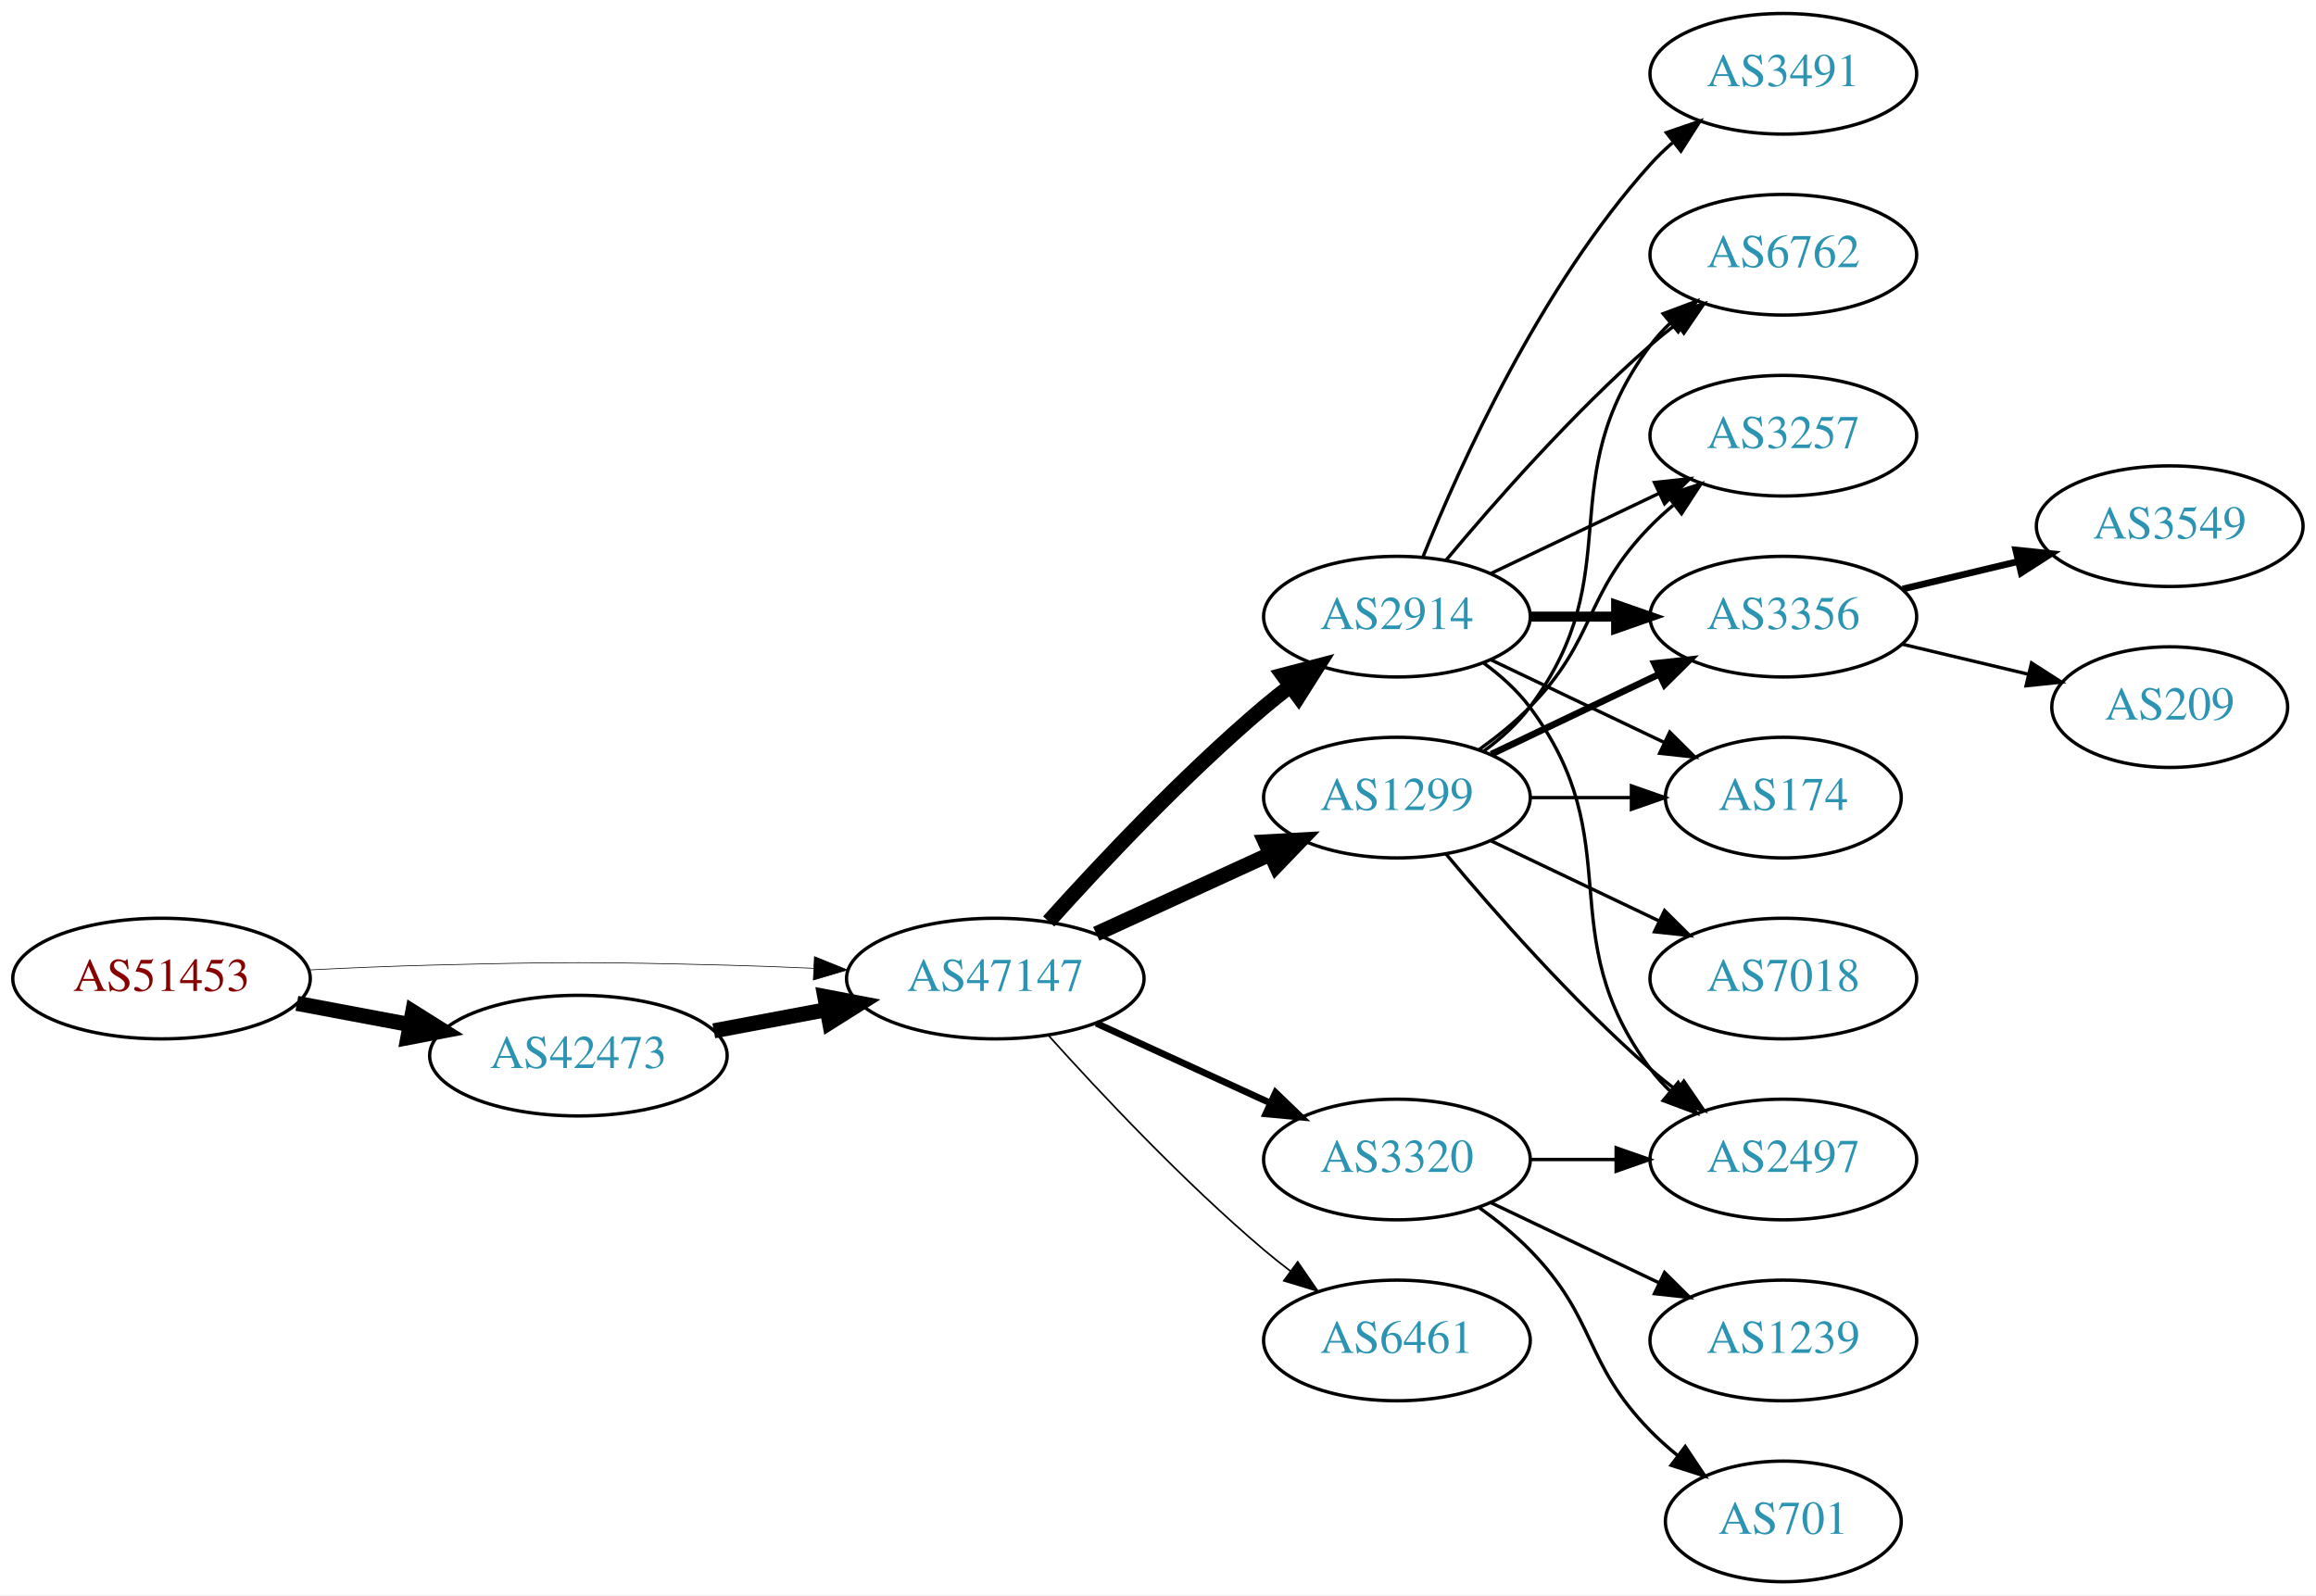
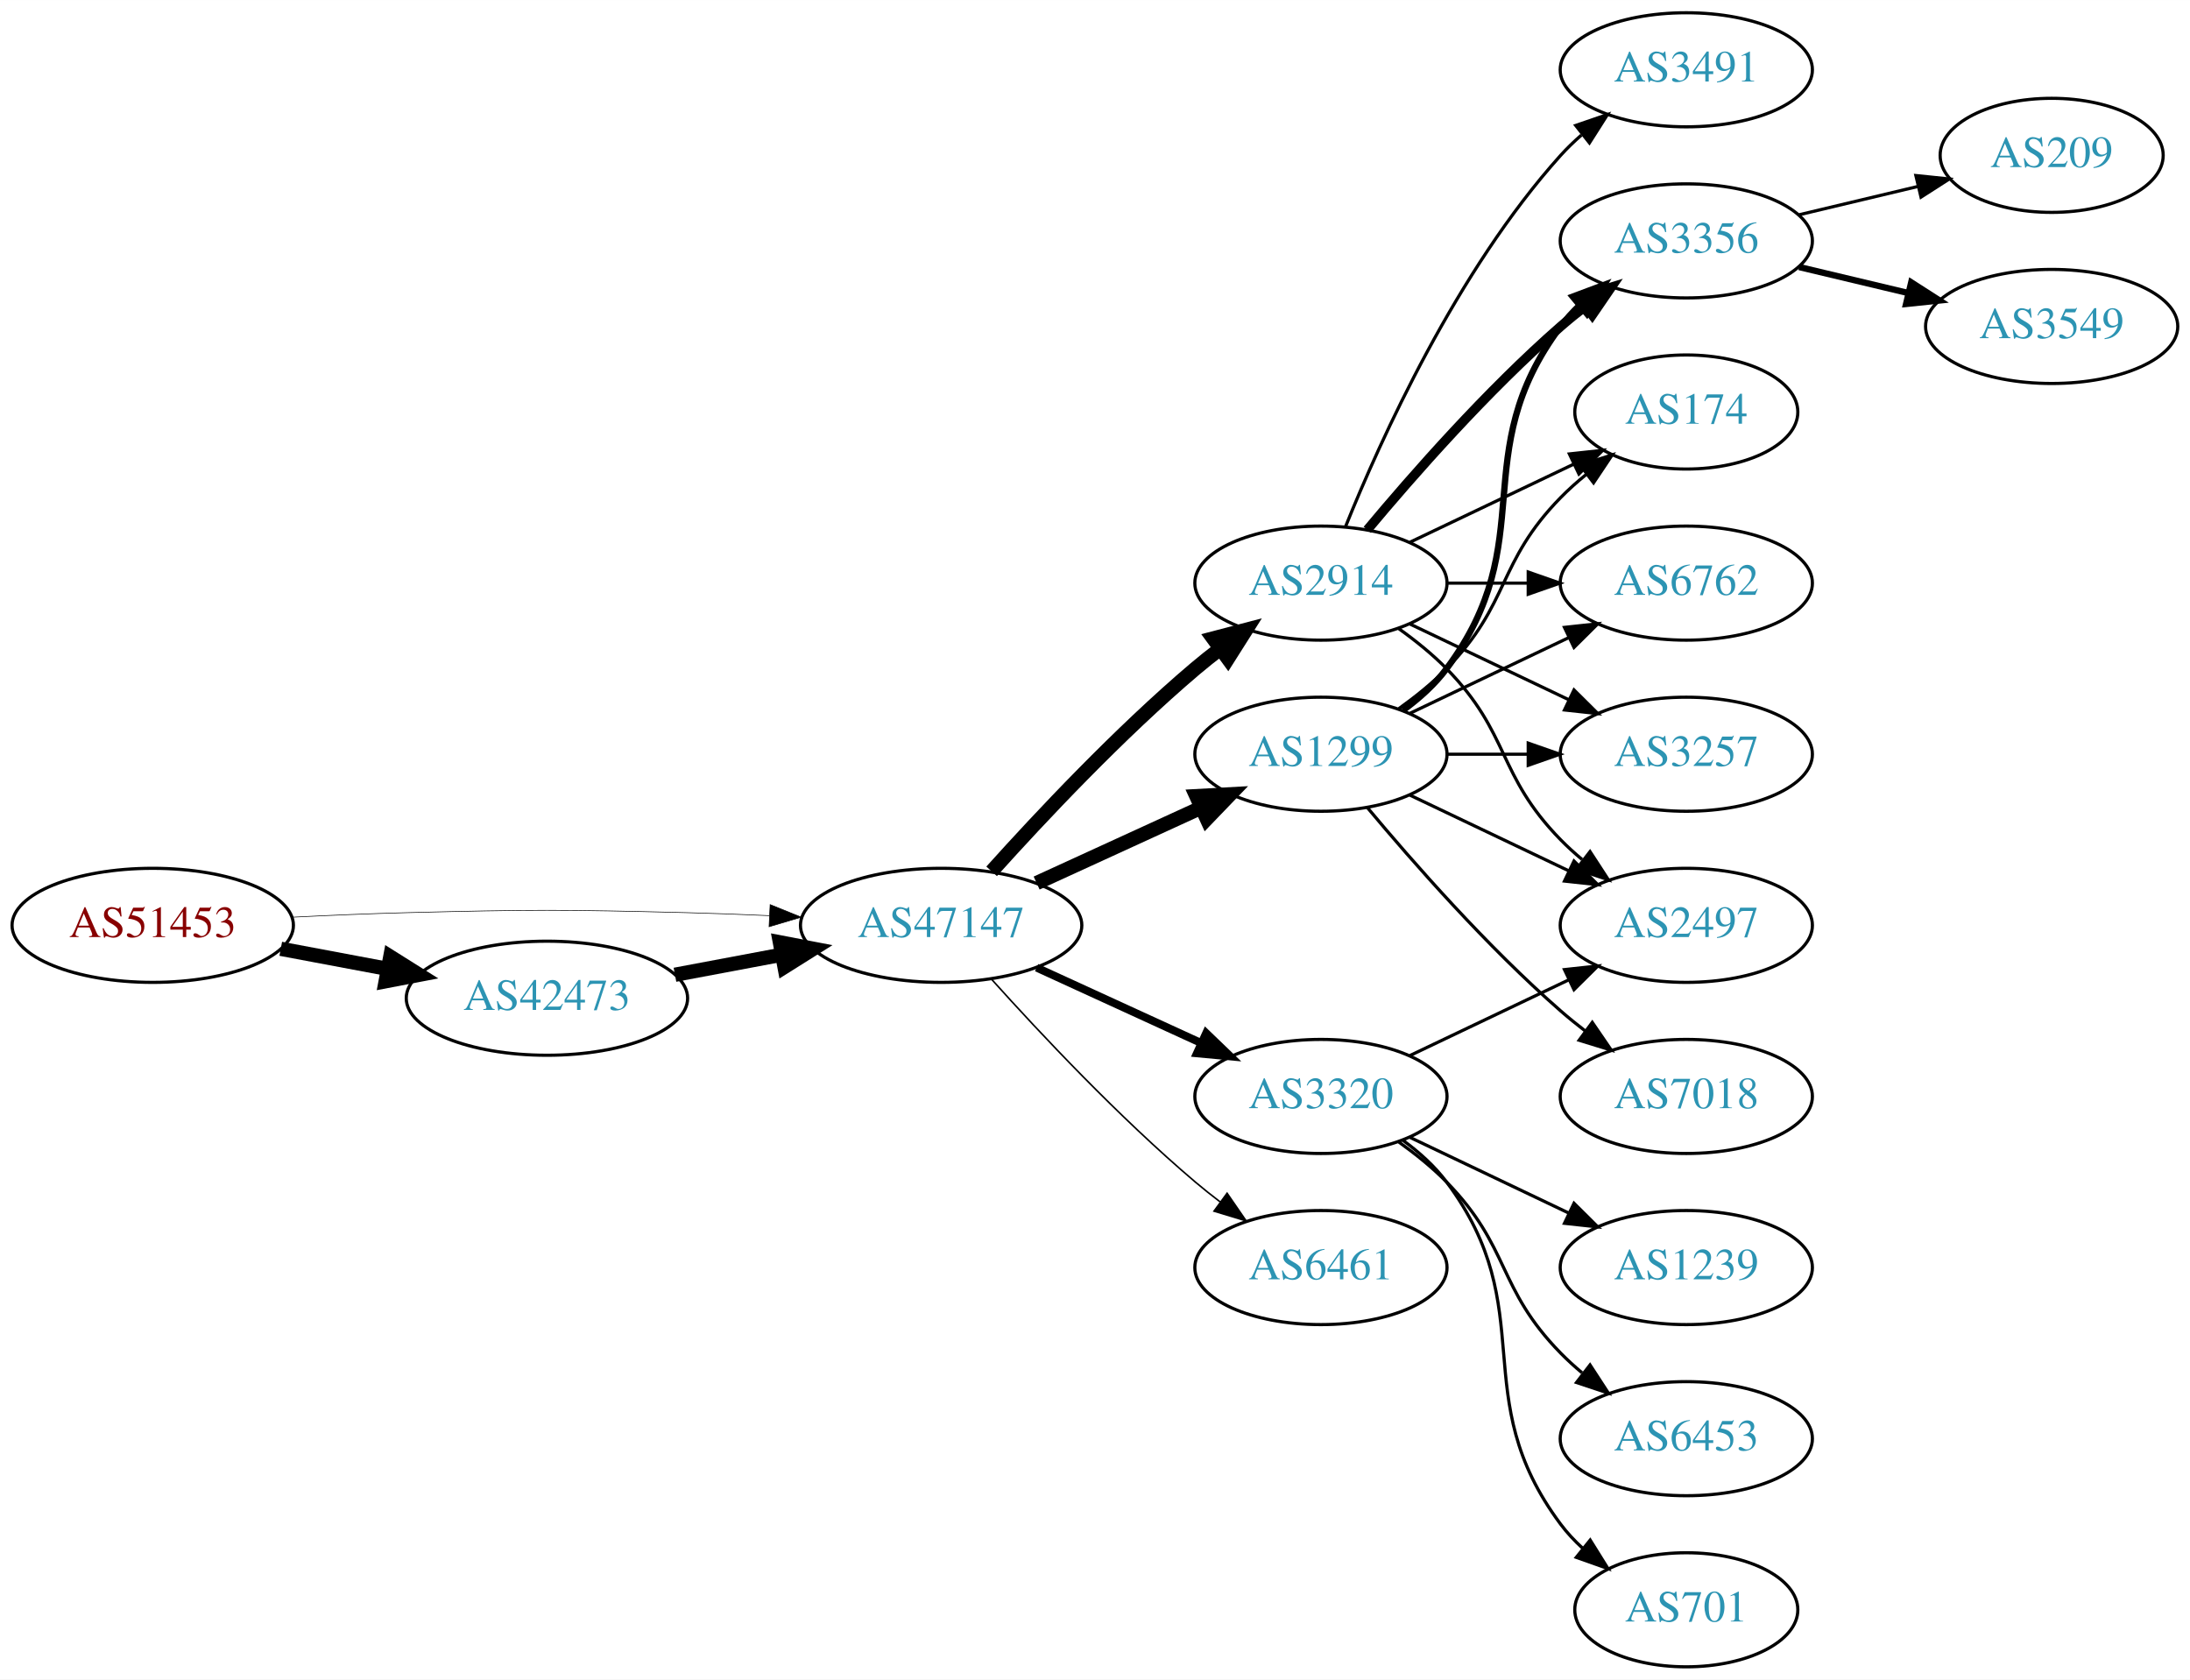
- <svg xmlns="http://www.w3.org/2000/svg" xmlns:xlink="http://www.w3.org/1999/xlink" width="691pt" height="476pt" viewBox="0.00 0.00 691.06 476.00">
-   <g id="graph0" class="graph" transform="scale(1 1) rotate(0) translate(4 472)">
-     <polygon fill="white" stroke="none" points="-4,4 -4,-472 687.055,-472 687.055,4 -4,4" />
+ <svg xmlns="http://www.w3.org/2000/svg" xmlns:xlink="http://www.w3.org/1999/xlink" width="691pt" height="530pt" viewBox="0.00 0.00 691.06 530.00">
+   <g id="graph0" class="graph" transform="scale(1 1) rotate(0) translate(4 526)">
+     <polygon fill="white" stroke="none" points="-4,4 -4,-526 687.055,-526 687.055,4 -4,4" />
    <g id="node1" class="node">
      <g id="a_node1">
        <a xlink:href="/asn/51453" xlink:title="AS51453 ~ powered by ANX [AT]">
-           <ellipse fill="#ffffff" stroke="black" cx="44.196" cy="-180" rx="44.393" ry="18" />
-           <text text-anchor="middle" x="44.196" y="-176.3" font-family="Times,serif" font-size="14.00" fill="#880000">AS51453</text>
+           <ellipse fill="#ffffff" stroke="black" cx="44.196" cy="-234" rx="44.393" ry="18" />
+           <text text-anchor="middle" x="44.196" y="-230.3" font-family="Times,serif" font-size="14.00" fill="#880000">AS51453</text>
        </a>
      </g>
    </g>
    <g id="node2" class="node">
      <g id="a_node2">
        <a xlink:href="/asn/42473" xlink:title="AS42473 ~ ANEXIA Internetdienstleistungs GmbH [AT]">
-           <ellipse fill="#ffffff" stroke="black" cx="168.588" cy="-157" rx="44.393" ry="18" />
-           <text text-anchor="middle" x="168.588" y="-153.3" font-family="Times,serif" font-size="14.00" fill="#2c94b3">AS42473</text>
+           <ellipse fill="#ffffff" stroke="black" cx="168.588" cy="-211" rx="44.393" ry="18" />
+           <text text-anchor="middle" x="168.588" y="-207.3" font-family="Times,serif" font-size="14.00" fill="#2c94b3">AS42473</text>
        </a>
      </g>
    </g>
    <g id="edge1" class="edge">
-       <path fill="none" stroke="black" stroke-width="4.5" d="M84.595,-172.596C95.296,-170.585 107.019,-168.382 118.196,-166.282" />
-       <polygon fill="black" stroke="black" stroke-width="4.5" points="119.162,-170.107 128.263,-164.39 117.707,-162.367 119.162,-170.107" />
+       <path fill="none" stroke="black" stroke-width="4.5" d="M84.595,-226.596C95.296,-224.585 107.019,-222.382 118.196,-220.282" />
+       <polygon fill="black" stroke="black" stroke-width="4.5" points="119.162,-224.107 128.263,-218.39 117.707,-216.367 119.162,-224.107" />
    </g>
    <g id="node3" class="node">
      <g id="a_node3">
        <a xlink:href="/asn/47147" xlink:title="AS47147 ~ ANEXIA Internetdienstleistungs GmbH [AT]">
-           <ellipse fill="#ffffff" stroke="black" cx="292.98" cy="-180" rx="44.393" ry="18" />
-           <text text-anchor="middle" x="292.98" y="-176.3" font-family="Times,serif" font-size="14.00" fill="#2c94b3">AS47147</text>
+           <ellipse fill="#ffffff" stroke="black" cx="292.98" cy="-234" rx="44.393" ry="18" />
+           <text text-anchor="middle" x="292.98" y="-230.3" font-family="Times,serif" font-size="14.00" fill="#2c94b3">AS47147</text>
        </a>
      </g>
    </g>
    <g id="edge2" class="edge">
-       <path fill="none" stroke="black" stroke-width="0.205" d="M88.339,-182.575C100.033,-183.165 112.694,-183.705 124.392,-184 163.665,-184.991 173.511,-184.991 212.784,-184 221.192,-183.788 230.098,-183.449 238.784,-183.056" />
-       <polygon fill="black" stroke="black" stroke-width="0.205" points="239.017,-186.549 248.838,-182.575 238.682,-179.557 239.017,-186.549" />
+       <path fill="none" stroke="black" stroke-width="0.196" d="M88.339,-236.575C100.033,-237.165 112.694,-237.705 124.392,-238 163.665,-238.991 173.511,-238.991 212.784,-238 221.192,-237.788 230.098,-237.449 238.784,-237.056" />
+       <polygon fill="black" stroke="black" stroke-width="0.196" points="239.017,-240.549 248.838,-236.575 238.682,-233.557 239.017,-240.549" />
    </g>
    <g id="edge3" class="edge">
-       <path fill="none" stroke="black" stroke-width="4.5" d="M208.988,-164.404C219.688,-166.415 231.411,-168.618 242.589,-170.718" />
-       <polygon fill="black" stroke="black" stroke-width="4.5" points="242.1,-174.633 252.655,-172.61 243.554,-166.893 242.1,-174.633" />
+       <path fill="none" stroke="black" stroke-width="4.5" d="M208.988,-218.404C219.688,-220.415 231.411,-222.618 242.589,-224.718" />
+       <polygon fill="black" stroke="black" stroke-width="4.5" points="242.1,-228.633 252.655,-226.61 243.554,-220.893 242.1,-228.633" />
    </g>
    <g id="node4" class="node">
      <g id="a_node4">
        <a xlink:href="/asn/1299" xlink:title="AS1299 ~ Telia Carrier [EU]">
-           <ellipse fill="#ffffff" stroke="black" cx="412.823" cy="-234" rx="39.794" ry="18" />
-           <text text-anchor="middle" x="412.823" y="-230.3" font-family="Times,serif" font-size="14.00" fill="#2c94b3">AS1299</text>
+           <ellipse fill="#ffffff" stroke="black" cx="412.823" cy="-288" rx="39.794" ry="18" />
+           <text text-anchor="middle" x="412.823" y="-284.3" font-family="Times,serif" font-size="14.00" fill="#2c94b3">AS1299</text>
        </a>
      </g>
    </g>
    <g id="edge4" class="edge">
-       <path fill="none" stroke="black" stroke-width="4.5" d="M323.11,-193.348C338.721,-200.502 358.119,-209.391 374.791,-217.03" />
-       <polygon fill="black" stroke="black" stroke-width="4.5" points="373.512,-220.775 384.243,-221.362 376.792,-213.616 373.512,-220.775" />
+       <path fill="none" stroke="black" stroke-width="4.5" d="M323.11,-247.348C338.721,-254.502 358.119,-263.391 374.791,-271.03" />
+       <polygon fill="black" stroke="black" stroke-width="4.5" points="373.512,-274.775 384.243,-275.362 376.792,-267.616 373.512,-274.775" />
    </g>
    <g id="node5" class="node">
      <g id="a_node5">
-         <a xlink:href="/asn/3320" xlink:title="AS3320 ~ DTAG [DE]">
-           <ellipse fill="#ffffff" stroke="black" cx="412.823" cy="-126" rx="39.794" ry="18" />
-           <text text-anchor="middle" x="412.823" y="-122.3" font-family="Times,serif" font-size="14.00" fill="#2c94b3">AS3320</text>
+         <a xlink:href="/asn/2914" xlink:title="AS2914 ~ NTT America, Inc. [US]">
+           <ellipse fill="#ffffff" stroke="black" cx="412.823" cy="-342" rx="39.794" ry="18" />
+           <text text-anchor="middle" x="412.823" y="-338.3" font-family="Times,serif" font-size="14.00" fill="#2c94b3">AS2914</text>
        </a>
      </g>
    </g>
    <g id="edge5" class="edge">
-       <path fill="none" stroke="black" stroke-width="2" d="M323.11,-166.652C338.721,-159.498 358.119,-150.609 374.791,-142.97" />
-       <polygon fill="black" stroke="black" stroke-width="2" points="376.61,-145.986 384.243,-138.638 373.694,-139.622 376.61,-145.986" />
+       <path fill="none" stroke="black" stroke-width="4.5" d="M308.913,-251.044C324.239,-268.097 349.175,-294.65 373.176,-315 375.674,-317.117 378.334,-319.232 381.045,-321.293" />
+       <polygon fill="black" stroke="black" stroke-width="4.5" points="378.824,-324.547 389.222,-327.266 383.47,-318.188 378.824,-324.547" />
    </g>
    <g id="node6" class="node">
      <g id="a_node6">
-         <a xlink:href="/asn/2914" xlink:title="AS2914 ~ NTT America, Inc. [US]">
-           <ellipse fill="#ffffff" stroke="black" cx="412.823" cy="-288" rx="39.794" ry="18" />
-           <text text-anchor="middle" x="412.823" y="-284.3" font-family="Times,serif" font-size="14.00" fill="#2c94b3">AS2914</text>
+         <a xlink:href="/asn/6461" xlink:title="AS6461 ~ Zayo Bandwidth [US]">
+           <ellipse fill="#ffffff" stroke="black" cx="412.823" cy="-126" rx="39.794" ry="18" />
+           <text text-anchor="middle" x="412.823" y="-122.3" font-family="Times,serif" font-size="14.00" fill="#2c94b3">AS6461</text>
        </a>
      </g>
    </g>
    <g id="edge6" class="edge">
-       <path fill="none" stroke="black" stroke-width="4.5" d="M308.913,-197.044C324.239,-214.097 349.175,-240.65 373.176,-261 375.674,-263.117 378.334,-265.232 381.045,-267.293" />
-       <polygon fill="black" stroke="black" stroke-width="4.5" points="378.824,-270.547 389.222,-273.266 383.47,-264.188 378.824,-270.547" />
+       <path fill="none" stroke="black" stroke-width="0.5" d="M308.913,-216.956C324.239,-199.903 349.175,-173.35 373.176,-153 375.674,-150.883 378.334,-148.768 381.045,-146.707" />
+       <polygon fill="black" stroke="black" stroke-width="0.5" points="383.212,-149.459 389.222,-140.734 379.082,-143.806 383.212,-149.459" />
    </g>
    <g id="node7" class="node">
      <g id="a_node7">
-         <a xlink:href="/asn/6461" xlink:title="AS6461 ~ Zayo Bandwidth [US]">
-           <ellipse fill="#ffffff" stroke="black" cx="412.823" cy="-72" rx="39.794" ry="18" />
-           <text text-anchor="middle" x="412.823" y="-68.3" font-family="Times,serif" font-size="14.00" fill="#2c94b3">AS6461</text>
+         <a xlink:href="/asn/3320" xlink:title="AS3320 ~ DTAG [DE]">
+           <ellipse fill="#ffffff" stroke="black" cx="412.823" cy="-180" rx="39.794" ry="18" />
+           <text text-anchor="middle" x="412.823" y="-176.3" font-family="Times,serif" font-size="14.00" fill="#2c94b3">AS3320</text>
        </a>
      </g>
    </g>
    <g id="edge7" class="edge">
-       <path fill="none" stroke="black" stroke-width="0.5" d="M308.913,-162.956C324.239,-145.903 349.175,-119.35 373.176,-99 375.674,-96.883 378.334,-94.768 381.045,-92.707" />
-       <polygon fill="black" stroke="black" stroke-width="0.5" points="383.212,-95.459 389.222,-86.734 379.082,-89.806 383.212,-95.459" />
+       <path fill="none" stroke="black" stroke-width="2.5" d="M323.11,-220.652C338.721,-213.498 358.119,-204.609 374.791,-196.97" />
+       <polygon fill="black" stroke="black" stroke-width="2.5" points="376.61,-199.986 384.243,-192.638 373.694,-193.622 376.61,-199.986" />
    </g>
    <g id="node8" class="node">
      <g id="a_node8">
-         <a xlink:href="/asn/3257" xlink:title="AS3257 ~ GTT [DE]">
-           <ellipse fill="#ffffff" stroke="black" cx="528.116" cy="-342" rx="39.794" ry="18" />
-           <text text-anchor="middle" x="528.116" y="-338.3" font-family="Times,serif" font-size="14.00" fill="#2c94b3">AS3257</text>
+         <a xlink:href="/asn/3356" xlink:title="AS3356 ~ Level 3 Parent, LLC [US]">
+           <ellipse fill="#ffffff" stroke="black" cx="528.116" cy="-450" rx="39.794" ry="18" />
+           <text text-anchor="middle" x="528.116" y="-446.3" font-family="Times,serif" font-size="14.00" fill="#2c94b3">AS3356</text>
        </a>
      </g>
    </g>
    <g id="edge8" class="edge">
-       <path fill="none" stroke="black" d="M437.417,-248.389C442.673,-252.148 448.005,-256.437 452.469,-261 472.642,-281.617 468.297,-294.383 488.469,-315 490.562,-317.139 492.846,-319.218 495.222,-321.21" />
-       <polygon fill="black" stroke="black" points="493.466,-324.275 503.522,-327.611 497.741,-318.732 493.466,-324.275" />
+       <path fill="none" stroke="black" stroke-width="2" d="M438.754,-301.882C443.83,-305.611 448.748,-310.016 452.469,-315 482.741,-355.542 458.198,-382.458 488.469,-423 490.214,-425.336 492.221,-427.545 494.385,-429.617" />
+       <polygon fill="black" stroke="black" stroke-width="2" points="492.262,-432.405 502.185,-436.118 496.744,-427.027 492.262,-432.405" />
    </g>
    <g id="node9" class="node">
      <g id="a_node9">
-         <a xlink:href="/asn/3356" xlink:title="AS3356 ~ Level 3 Parent, LLC [US]">
-           <ellipse fill="#ffffff" stroke="black" cx="528.116" cy="-288" rx="39.794" ry="18" />
-           <text text-anchor="middle" x="528.116" y="-284.3" font-family="Times,serif" font-size="14.00" fill="#2c94b3">AS3356</text>
+         <a xlink:href="/asn/174" xlink:title="AS174 ~ Cogent Communications [US]">
+           <ellipse fill="#ffffff" stroke="black" cx="528.116" cy="-396" rx="35.194" ry="18" />
+           <text text-anchor="middle" x="528.116" y="-392.3" font-family="Times,serif" font-size="14.00" fill="#2c94b3">AS174</text>
        </a>
      </g>
    </g>
    <g id="edge9" class="edge">
-       <path fill="none" stroke="black" stroke-width="2" d="M440.959,-246.934C455.953,-254.081 474.774,-263.052 490.998,-270.785" />
-       <polygon fill="black" stroke="black" stroke-width="2" points="489.668,-274.028 500.201,-275.171 492.68,-267.709 489.668,-274.028" />
+       <path fill="none" stroke="black" d="M437.417,-302.389C442.673,-306.148 448.005,-310.437 452.469,-315 472.642,-335.617 468.297,-348.383 488.469,-369 490.949,-371.534 493.695,-373.983 496.548,-376.304" />
+       <polygon fill="black" stroke="black" points="494.639,-379.248 504.733,-382.468 498.85,-373.657 494.639,-379.248" />
    </g>
    <g id="node10" class="node">
      <g id="a_node10">
        <a xlink:href="/asn/7018" xlink:title="AS7018 ~ AT&amp;T Services, Inc. [US]">
          <ellipse fill="#ffffff" stroke="black" cx="528.116" cy="-180" rx="39.794" ry="18" />
          <text text-anchor="middle" x="528.116" y="-176.3" font-family="Times,serif" font-size="14.00" fill="#2c94b3">AS7018</text>
        </a>
      </g>
    </g>
    <g id="edge10" class="edge">
-       <path fill="none" stroke="black" d="M440.959,-221.066C455.953,-213.919 474.774,-204.948 490.998,-197.215" />
-       <polygon fill="black" stroke="black" points="492.68,-200.291 500.201,-192.829 489.668,-193.972 492.68,-200.291" />
+       <path fill="none" stroke="black" d="M427.453,-271.183C441.736,-254.071 465.282,-227.255 488.469,-207 490.935,-204.846 493.574,-202.706 496.271,-200.628" />
+       <polygon fill="black" stroke="black" points="498.444,-203.375 504.425,-194.63 494.296,-197.736 498.444,-203.375" />
    </g>
    <g id="node11" class="node">
      <g id="a_node11">
-         <a xlink:href="/asn/174" xlink:title="AS174 ~ Cogent Communications [US]">
-           <ellipse fill="#ffffff" stroke="black" cx="528.116" cy="-234" rx="35.194" ry="18" />
-           <text text-anchor="middle" x="528.116" y="-230.3" font-family="Times,serif" font-size="14.00" fill="#2c94b3">AS174</text>
+         <a xlink:href="/asn/6762" xlink:title="AS6762 ~ TELECOM ITALIA SPARKLE S.p.A. [IT]">
+           <ellipse fill="#ffffff" stroke="black" cx="528.116" cy="-342" rx="39.794" ry="18" />
+           <text text-anchor="middle" x="528.116" y="-338.3" font-family="Times,serif" font-size="14.00" fill="#2c94b3">AS6762</text>
        </a>
      </g>
    </g>
    <g id="edge11" class="edge">
-       <path fill="none" stroke="black" d="M452.495,-234C462.201,-234 472.691,-234 482.654,-234" />
-       <polygon fill="black" stroke="black" points="482.79,-237.5 492.79,-234 482.79,-230.5 482.79,-237.5" />
+       <path fill="none" stroke="black" d="M440.959,-300.934C455.953,-308.081 474.774,-317.052 490.998,-324.785" />
+       <polygon fill="black" stroke="black" points="489.668,-328.028 500.201,-329.171 492.68,-321.709 489.668,-328.028" />
    </g>
    <g id="node12" class="node">
      <g id="a_node12">
-         <a xlink:href="/asn/2497" xlink:title="AS2497 ~ Internet Initiative Japan Inc. [JP]">
-           <ellipse fill="#ffffff" stroke="black" cx="528.116" cy="-126" rx="39.794" ry="18" />
-           <text text-anchor="middle" x="528.116" y="-122.3" font-family="Times,serif" font-size="14.00" fill="#2c94b3">AS2497</text>
+         <a xlink:href="/asn/3257" xlink:title="AS3257 ~ GTT [DE]">
+           <ellipse fill="#ffffff" stroke="black" cx="528.116" cy="-288" rx="39.794" ry="18" />
+           <text text-anchor="middle" x="528.116" y="-284.3" font-family="Times,serif" font-size="14.00" fill="#2c94b3">AS3257</text>
        </a>
      </g>
    </g>
    <g id="edge12" class="edge">
-       <path fill="none" stroke="black" d="M427.453,-217.183C441.736,-200.071 465.282,-173.255 488.469,-153 490.935,-150.846 493.574,-148.706 496.271,-146.628" />
-       <polygon fill="black" stroke="black" points="498.444,-149.375 504.425,-140.63 494.296,-143.736 498.444,-149.375" />
+       <path fill="none" stroke="black" d="M452.495,-288C460.698,-288 469.462,-288 477.994,-288" />
+       <polygon fill="black" stroke="black" points="478.233,-291.5 488.233,-288 478.233,-284.5 478.233,-291.5" />
    </g>
    <g id="node13" class="node">
      <g id="a_node13">
-         <a xlink:href="/asn/6762" xlink:title="AS6762 ~ TELECOM ITALIA SPARKLE S.p.A. [IT]">
-           <ellipse fill="#ffffff" stroke="black" cx="528.116" cy="-396" rx="39.794" ry="18" />
-           <text text-anchor="middle" x="528.116" y="-392.3" font-family="Times,serif" font-size="14.00" fill="#2c94b3">AS6762</text>
+         <a xlink:href="/asn/2497" xlink:title="AS2497 ~ Internet Initiative Japan Inc. [JP]">
+           <ellipse fill="#ffffff" stroke="black" cx="528.116" cy="-234" rx="39.794" ry="18" />
+           <text text-anchor="middle" x="528.116" y="-230.3" font-family="Times,serif" font-size="14.00" fill="#2c94b3">AS2497</text>
        </a>
      </g>
    </g>
    <g id="edge13" class="edge">
-       <path fill="none" stroke="black" d="M438.754,-247.882C443.83,-251.611 448.748,-256.016 452.469,-261 482.741,-301.542 458.198,-328.458 488.469,-369 490.214,-371.336 492.221,-373.545 494.385,-375.617" />
-       <polygon fill="black" stroke="black" points="492.262,-378.405 502.185,-382.118 496.744,-373.027 492.262,-378.405" />
+       <path fill="none" stroke="black" d="M440.959,-275.066C455.953,-267.919 474.774,-258.948 490.998,-251.215" />
+       <polygon fill="black" stroke="black" points="492.68,-254.291 500.201,-246.829 489.668,-247.972 492.68,-254.291" />
    </g>
    <g id="edge16" class="edge">
-       <path fill="none" stroke="black" d="M452.495,-126C460.698,-126 469.462,-126 477.994,-126" />
-       <polygon fill="black" stroke="black" points="478.233,-129.5 488.233,-126 478.233,-122.5 478.233,-129.5" />
+       <path fill="none" stroke="black" stroke-width="3" d="M427.453,-358.817C441.736,-375.929 465.282,-402.745 488.469,-423 490.935,-425.154 493.574,-427.294 496.271,-429.372" />
+       <polygon fill="black" stroke="black" stroke-width="3" points="494.296,-432.264 504.425,-435.37 498.444,-426.625 494.296,-432.264" />
+     </g>
+     <g id="edge17" class="edge">
+       <path fill="none" stroke="black" d="M440.959,-354.934C456.391,-362.29 475.877,-371.577 492.412,-379.459" />
+       <polygon fill="black" stroke="black" points="491.221,-382.768 501.754,-383.911 494.232,-376.449 491.221,-382.768" />
+     </g>
+     <g id="edge14" class="edge">
+       <path fill="none" stroke="black" d="M452.495,-342C460.698,-342 469.462,-342 477.994,-342" />
+       <polygon fill="black" stroke="black" points="478.233,-345.5 488.233,-342 478.233,-338.5 478.233,-345.5" />
+     </g>
+     <g id="edge19" class="edge">
+       <path fill="none" stroke="black" d="M440.959,-329.066C455.953,-321.919 474.774,-312.948 490.998,-305.215" />
+       <polygon fill="black" stroke="black" points="492.68,-308.291 500.201,-300.829 489.668,-301.972 492.68,-308.291" />
+     </g>
+     <g id="edge15" class="edge">
+       <path fill="none" stroke="black" d="M437.417,-327.611C442.673,-323.852 448.005,-319.563 452.469,-315 472.642,-294.383 468.297,-281.617 488.469,-261 490.562,-258.861 492.846,-256.782 495.222,-254.79" />
+       <polygon fill="black" stroke="black" points="497.741,-257.268 503.522,-248.389 493.466,-251.725 497.741,-257.268" />
    </g>
    <g id="node14" class="node">
      <g id="a_node14">
+         <a xlink:href="/asn/3491" xlink:title="AS3491 ~ PCCW Global, Inc. [US]">
+           <ellipse fill="#ffffff" stroke="black" cx="528.116" cy="-504" rx="39.794" ry="18" />
+           <text text-anchor="middle" x="528.116" y="-500.3" font-family="Times,serif" font-size="14.00" fill="#2c94b3">AS3491</text>
+         </a>
+       </g>
+     </g>
+     <g id="edge18" class="edge">
+       <path fill="none" stroke="black" d="M420.571,-359.787C431.622,-387.243 455.675,-440.578 488.469,-477 490.472,-479.224 492.691,-481.363 495.023,-483.397" />
+       <polygon fill="black" stroke="black" points="493.221,-486.433 503.242,-489.873 497.554,-480.935 493.221,-486.433" />
+     </g>
+     <g id="edge23" class="edge">
+       <path fill="none" stroke="black" d="M440.959,-192.934C455.953,-200.081 474.774,-209.052 490.998,-216.785" />
+       <polygon fill="black" stroke="black" points="489.668,-220.028 500.201,-221.171 492.68,-213.709 489.668,-220.028" />
+     </g>
+     <g id="node17" class="node">
+       <g id="a_node17">
+         <a xlink:href="/asn/1239" xlink:title="AS1239 ~ Sprint [US]">
+           <ellipse fill="#ffffff" stroke="black" cx="528.116" cy="-126" rx="39.794" ry="18" />
+           <text text-anchor="middle" x="528.116" y="-122.3" font-family="Times,serif" font-size="14.00" fill="#2c94b3">AS1239</text>
+         </a>
+       </g>
+     </g>
+     <g id="edge22" class="edge">
+       <path fill="none" stroke="black" d="M440.959,-167.066C455.953,-159.919 474.774,-150.948 490.998,-143.215" />
+       <polygon fill="black" stroke="black" points="492.68,-146.291 500.201,-138.829 489.668,-139.972 492.68,-146.291" />
+     </g>
+     <g id="node18" class="node">
+       <g id="a_node18">
+         <a xlink:href="/asn/6453" xlink:title="AS6453 ~ TATA COMMUNICATIONS (AMERICA) INC [US]">
+           <ellipse fill="#ffffff" stroke="black" cx="528.116" cy="-72" rx="39.794" ry="18" />
+           <text text-anchor="middle" x="528.116" y="-68.3" font-family="Times,serif" font-size="14.00" fill="#2c94b3">AS6453</text>
+         </a>
+       </g>
+     </g>
+     <g id="edge24" class="edge">
+       <path fill="none" stroke="black" d="M437.417,-165.611C442.673,-161.852 448.005,-157.563 452.469,-153 472.642,-132.383 468.297,-119.617 488.469,-99 490.562,-96.861 492.846,-94.782 495.222,-92.79" />
+       <polygon fill="black" stroke="black" points="497.741,-95.268 503.522,-86.389 493.466,-89.725 497.741,-95.268" />
+     </g>
+     <g id="node19" class="node">
+       <g id="a_node19">
        <a xlink:href="/asn/701" xlink:title="AS701 ~ UUNET [US]">
          <ellipse fill="#ffffff" stroke="black" cx="528.116" cy="-18" rx="35.194" ry="18" />
          <text text-anchor="middle" x="528.116" y="-14.3" font-family="Times,serif" font-size="14.00" fill="#2c94b3">AS701</text>
        </a>
      </g>
    </g>
-     <g id="edge14" class="edge">
-       <path fill="none" stroke="black" d="M437.417,-111.611C442.673,-107.852 448.005,-103.563 452.469,-99 472.642,-78.383 468.297,-65.617 488.469,-45 490.949,-42.466 493.695,-40.017 496.548,-37.696" />
-       <polygon fill="black" stroke="black" points="498.85,-40.343 504.733,-31.532 494.639,-34.752 498.85,-40.343" />
+     <g id="edge25" class="edge">
+       <path fill="none" stroke="black" d="M438.754,-166.118C443.83,-162.389 448.748,-157.984 452.469,-153 482.741,-112.458 458.198,-85.542 488.469,-45 490.477,-42.311 492.833,-39.791 495.374,-37.455" />
+       <polygon fill="black" stroke="black" points="497.789,-40.004 503.39,-31.011 493.403,-34.548 497.789,-40.004" />
    </g>
    <g id="node15" class="node">
      <g id="a_node15">
-         <a xlink:href="/asn/1239" xlink:title="AS1239 ~ Sprint [US]">
-           <ellipse fill="#ffffff" stroke="black" cx="528.116" cy="-72" rx="39.794" ry="18" />
-           <text text-anchor="middle" x="528.116" y="-68.3" font-family="Times,serif" font-size="14.00" fill="#2c94b3">AS1239</text>
-         </a>
-       </g>
-     </g>
-     <g id="edge15" class="edge">
-       <path fill="none" stroke="black" d="M440.959,-113.066C455.953,-105.919 474.774,-96.948 490.998,-89.215" />
-       <polygon fill="black" stroke="black" points="492.68,-92.291 500.201,-84.829 489.668,-85.972 492.68,-92.291" />
-     </g>
-     <g id="edge21" class="edge">
-       <path fill="none" stroke="black" d="M440.959,-300.934C455.953,-308.081 474.774,-317.052 490.998,-324.785" />
-       <polygon fill="black" stroke="black" points="489.668,-328.028 500.201,-329.171 492.68,-321.709 489.668,-328.028" />
-     </g>
-     <g id="edge19" class="edge">
-       <path fill="none" stroke="black" stroke-width="3" d="M452.495,-288C460.698,-288 469.462,-288 477.994,-288" />
-       <polygon fill="black" stroke="black" stroke-width="3" points="478.233,-291.5 488.233,-288 478.233,-284.5 478.233,-291.5" />
-     </g>
-     <g id="edge23" class="edge">
-       <path fill="none" stroke="black" d="M440.959,-275.066C456.391,-267.71 475.877,-258.423 492.412,-250.541" />
-       <polygon fill="black" stroke="black" points="494.232,-253.551 501.754,-246.089 491.221,-247.232 494.232,-253.551" />
-     </g>
-     <g id="edge22" class="edge">
-       <path fill="none" stroke="black" d="M438.754,-274.118C443.83,-270.389 448.748,-265.984 452.469,-261 482.741,-220.458 458.198,-193.542 488.469,-153 490.214,-150.664 492.221,-148.455 494.385,-146.383" />
-       <polygon fill="black" stroke="black" points="496.744,-148.973 502.185,-139.882 492.262,-143.595 496.744,-148.973" />
-     </g>
-     <g id="edge24" class="edge">
-       <path fill="none" stroke="black" d="M427.453,-304.817C441.736,-321.929 465.282,-348.745 488.469,-369 490.935,-371.154 493.574,-373.294 496.271,-375.372" />
-       <polygon fill="black" stroke="black" points="494.296,-378.264 504.425,-381.37 498.444,-372.625 494.296,-378.264" />
-     </g>
-     <g id="node18" class="node">
-       <g id="a_node18">
-         <a xlink:href="/asn/3491" xlink:title="AS3491 ~ PCCW Global, Inc. [US]">
-           <ellipse fill="#ffffff" stroke="black" cx="528.116" cy="-450" rx="39.794" ry="18" />
-           <text text-anchor="middle" x="528.116" y="-446.3" font-family="Times,serif" font-size="14.00" fill="#2c94b3">AS3491</text>
+         <a xlink:href="/asn/209" xlink:title="AS209 ~ CenturyLink Communications, LLC [US]">
+           <ellipse fill="#ffffff" stroke="black" cx="643.409" cy="-477" rx="35.194" ry="18" />
+           <text text-anchor="middle" x="643.409" y="-473.3" font-family="Times,serif" font-size="14.00" fill="#2c94b3">AS209</text>
        </a>
      </g>
    </g>
    <g id="edge20" class="edge">
-       <path fill="none" stroke="black" d="M420.571,-305.787C431.622,-333.243 455.675,-386.578 488.469,-423 490.472,-425.224 492.691,-427.363 495.023,-429.397" />
-       <polygon fill="black" stroke="black" points="493.221,-432.433 503.242,-435.873 497.554,-426.935 493.221,-432.433" />
+       <path fill="none" stroke="black" d="M563.723,-458.248C575.518,-461.058 588.822,-464.229 601.09,-467.153" />
+       <polygon fill="black" stroke="black" points="600.556,-470.624 611.095,-469.537 602.179,-463.814 600.556,-470.624" />
    </g>
    <g id="node16" class="node">
      <g id="a_node16">
        <a xlink:href="/asn/3549" xlink:title="AS3549 ~ Level 3 Parent, LLC [US]">
-           <ellipse fill="#ffffff" stroke="black" cx="643.409" cy="-315" rx="39.794" ry="18" />
-           <text text-anchor="middle" x="643.409" y="-311.3" font-family="Times,serif" font-size="14.00" fill="#2c94b3">AS3549</text>
-         </a>
-       </g>
-     </g>
-     <g id="edge17" class="edge">
-       <path fill="none" stroke="black" stroke-width="2" d="M563.723,-296.248C574.594,-298.838 586.749,-301.735 598.191,-304.462" />
-       <polygon fill="black" stroke="black" stroke-width="2" points="597.475,-307.889 608.014,-306.803 599.097,-301.08 597.475,-307.889" />
-     </g>
-     <g id="node17" class="node">
-       <g id="a_node17">
-         <a xlink:href="/asn/209" xlink:title="AS209 ~ CenturyLink Communications, LLC [US]">
-           <ellipse fill="#ffffff" stroke="black" cx="643.409" cy="-261" rx="35.194" ry="18" />
-           <text text-anchor="middle" x="643.409" y="-257.3" font-family="Times,serif" font-size="14.00" fill="#2c94b3">AS209</text>
-         </a>
-       </g>
-     </g>
-     <g id="edge18" class="edge">
-       <path fill="none" stroke="black" d="M563.723,-279.752C575.518,-276.942 588.822,-273.771 601.09,-270.847" />
-       <polygon fill="black" stroke="black" points="602.179,-274.186 611.095,-268.463 600.556,-267.376 602.179,-274.186" />
+           <ellipse fill="#ffffff" stroke="black" cx="643.409" cy="-423" rx="39.794" ry="18" />
+           <text text-anchor="middle" x="643.409" y="-419.3" font-family="Times,serif" font-size="14.00" fill="#2c94b3">AS3549</text>
+         </a>
+       </g>
+     </g>
+     <g id="edge21" class="edge">
+       <path fill="none" stroke="black" stroke-width="2" d="M563.723,-441.752C574.594,-439.162 586.749,-436.265 598.191,-433.538" />
+       <polygon fill="black" stroke="black" stroke-width="2" points="599.097,-436.92 608.014,-431.197 597.475,-430.111 599.097,-436.92" />
    </g>
  </g>
</svg>
